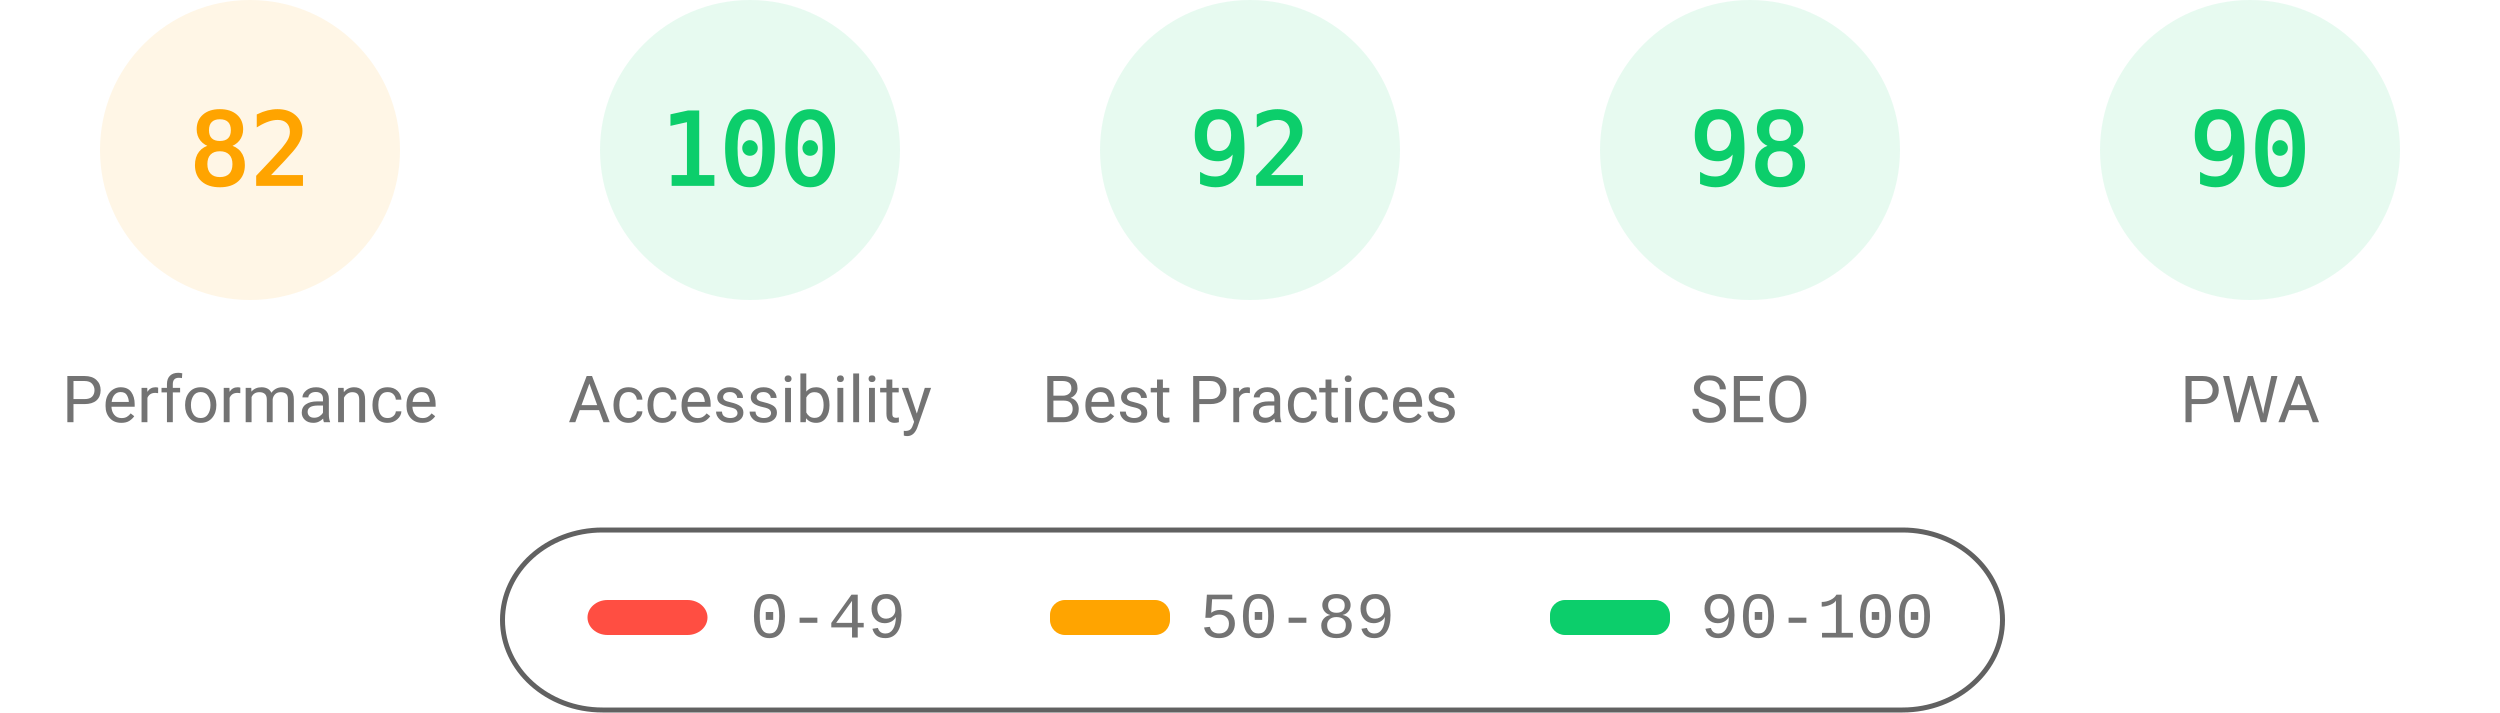
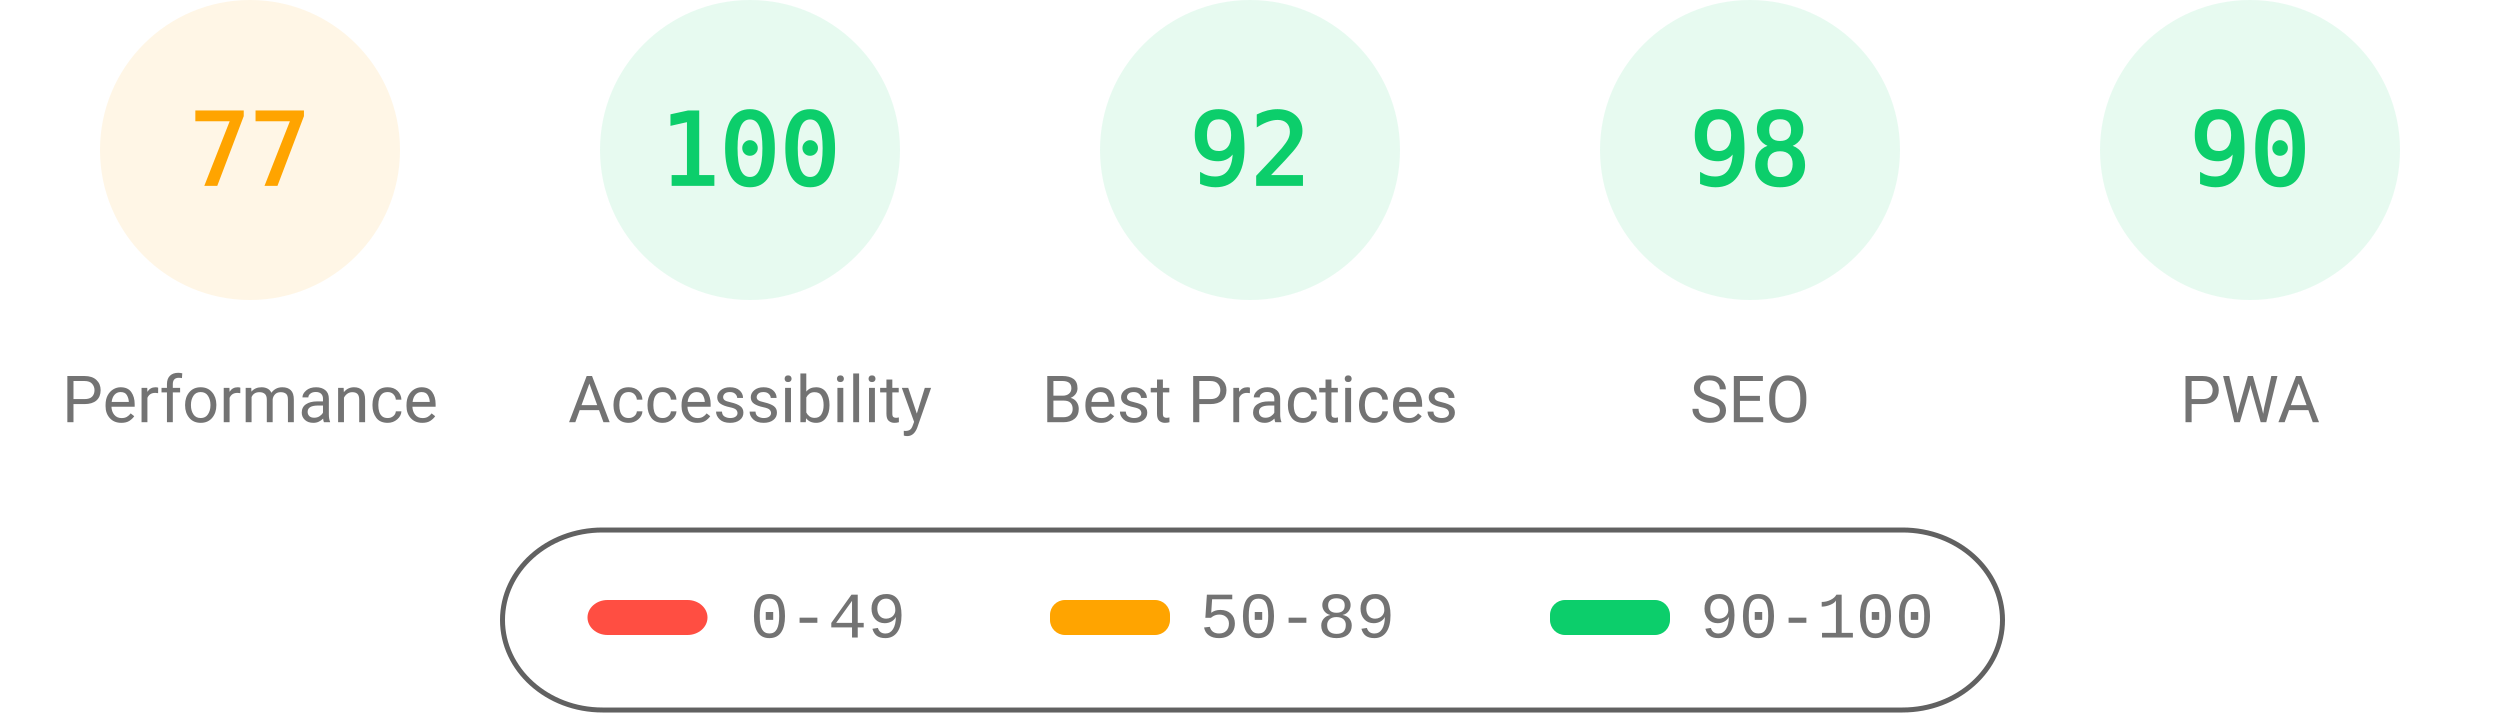
<svg xmlns="http://www.w3.org/2000/svg" fill="none" width="1000" height="285">
  <style>.gauge-base{opacity:.1}.gauge-arc{fill:none;animation-delay:250ms;stroke-linecap:round;transform:rotate(-90deg);transform-origin:100px 60px;animation:load-gauge 1s ease forwards}.guage-text{font-size:40px;font-family:monospace;text-align:center}.guage-red{color:#ff4e42;fill:#ff4e42;stroke:#ff4e42}.guage-orange{color:#ffa400;fill:#ffa400;stroke:#ffa400}.guage-green{color:#0cce6b;fill:#0cce6b;stroke:#0cce6b}.guage-undefined{color:#5c5c5c;fill:#5c5c5c;stroke:#5c5c5c}.guage-title{color:#737373;fill:#737373;stroke:none;font-size:26px;line-height:26px;font-family:Roboto,Halvetica,Arial,sans-serif}@keyframes load-gauge{from{stroke-dasharray:0 352.858}}</style>
  <svg class="guage-div guage-perf guage-orange" viewBox="0 0 200 200" width="200" height="200">
    <circle class="gauge-base" r="56" cx="100" cy="60" stroke-width="8" />
-     <circle class="gauge-arc guage-arc-1" r="56" cx="100" cy="60" stroke-width="8" style="stroke-dasharray:288.524,351.858" />
-     <text class="guage-text" x="100" y="60" alignment-baseline="central" dominant-baseline="central" text-anchor="middle">82</text>
+     <circle class="gauge-arc guage-arc-1" r="56" cx="100" cy="60" stroke-width="8" style="stroke-dasharray:270.931,351.858" />
+     <text class="guage-text" x="100" y="60" alignment-baseline="central" dominant-baseline="central" text-anchor="middle">77</text>
    <text class="guage-title" x="100" y="160" alignment-baseline="central" dominant-baseline="central" text-anchor="middle">Performance</text>
  </svg>
  <svg class="guage-div guage-acc guage-green" viewBox="0 0 200 200" width="200" height="200" x="200">
    <circle class="gauge-base" r="56" cx="100" cy="60" stroke-width="8" />
    <circle class="gauge-arc guage-arc-2" r="56" cx="100" cy="60" stroke-width="8" style="stroke-dasharray:351.858,351.858" />
    <text class="guage-text" x="100" y="60" alignment-baseline="central" dominant-baseline="central" text-anchor="middle">100</text>
    <text class="guage-title" x="100" y="160" alignment-baseline="central" dominant-baseline="central" text-anchor="middle">Accessibility</text>
  </svg>
  <svg class="guage-div guage-best guage-green" viewBox="0 0 200 200" width="200" height="200" x="400">
    <circle class="gauge-base" r="56" cx="100" cy="60" stroke-width="8" />
    <circle class="gauge-arc guage-arc-3" r="56" cx="100" cy="60" stroke-width="8" style="stroke-dasharray:323.709,351.858" />
    <text class="guage-text" x="100" y="60" alignment-baseline="central" dominant-baseline="central" text-anchor="middle">92</text>
    <text class="guage-title" x="100" y="160" alignment-baseline="central" dominant-baseline="central" text-anchor="middle">Best Practices</text>
  </svg>
  <svg class="guage-div guage-seo guage-green" viewBox="0 0 200 200" width="200" height="200" x="600">
    <circle class="gauge-base" r="56" cx="100" cy="60" stroke-width="8" />
    <circle class="gauge-arc guage-arc-4" r="56" cx="100" cy="60" stroke-width="8" style="stroke-dasharray:344.821,351.858" />
    <text class="guage-text" x="100" y="60" alignment-baseline="central" dominant-baseline="central" text-anchor="middle">98</text>
    <text class="guage-title" x="100" y="160" alignment-baseline="central" dominant-baseline="central" text-anchor="middle">SEO</text>
  </svg>
  <svg class="guage-div guage-pwa guage-green" viewBox="0 0 200 200" width="200" height="200" x="800">
    <circle class="gauge-base" r="56" cx="100" cy="60" stroke-width="8" />
    <circle class="gauge-arc guage-arc-4" r="56" cx="100" cy="60" stroke-width="8" style="stroke-dasharray:316.672,351.858" />
    <text class="guage-text" x="100" y="60" alignment-baseline="central" dominant-baseline="central" text-anchor="middle">90</text>
    <text class="guage-title" x="100" y="160" alignment-baseline="central" dominant-baseline="central" text-anchor="middle">PWA</text>
  </svg>
  <svg width="604" height="76" x="200" y="210">
    <path fill="none" id="canvas_background" d="M-1-1h604v80H-1z" />
    <rect fill-opacity="0" stroke="#616161" stroke-width="2" rx="40" id="svg_2" height="72" width="600" y="2" x="1" fill="#000" />
    <rect stroke="#000" rx="8" id="svg_3" height="14" width="48" y="30" x="35" stroke-opacity="null" stroke-width="0" fill="#ff4e42" />
    <rect stroke="#000" rx="6" id="svg_4" height="14" width="48" y="30" x="220" stroke-opacity="null" stroke-width="0" fill="#ffa400" />
    <rect stroke="#000" rx="6" id="svg_5" height="14" width="48" y="30" x="420" stroke-opacity="null" stroke-width="0" fill="#0cce6b" />
    <text xml:space="preserve" text-anchor="start" font-family="'Courier New', Courier, monospace" font-size="26" id="svg_6" y="45" x="100" stroke-opacity="null" stroke-width="0" stroke="#000" fill="#737373">0-49</text>
    <text xml:space="preserve" text-anchor="start" font-family="'Courier New', Courier, monospace" font-size="26" id="svg_7" y="45" x="280" stroke-opacity="null" stroke-width="0" stroke="#000" fill="#737373">50-89</text>
    <text xml:space="preserve" text-anchor="start" font-family="'Courier New', Courier, monospace" font-size="26" id="svg_8" y="45" x="480" stroke-opacity="null" stroke-width="0" stroke="#000" fill="#737373">90-100</text>
  </svg>
</svg>
